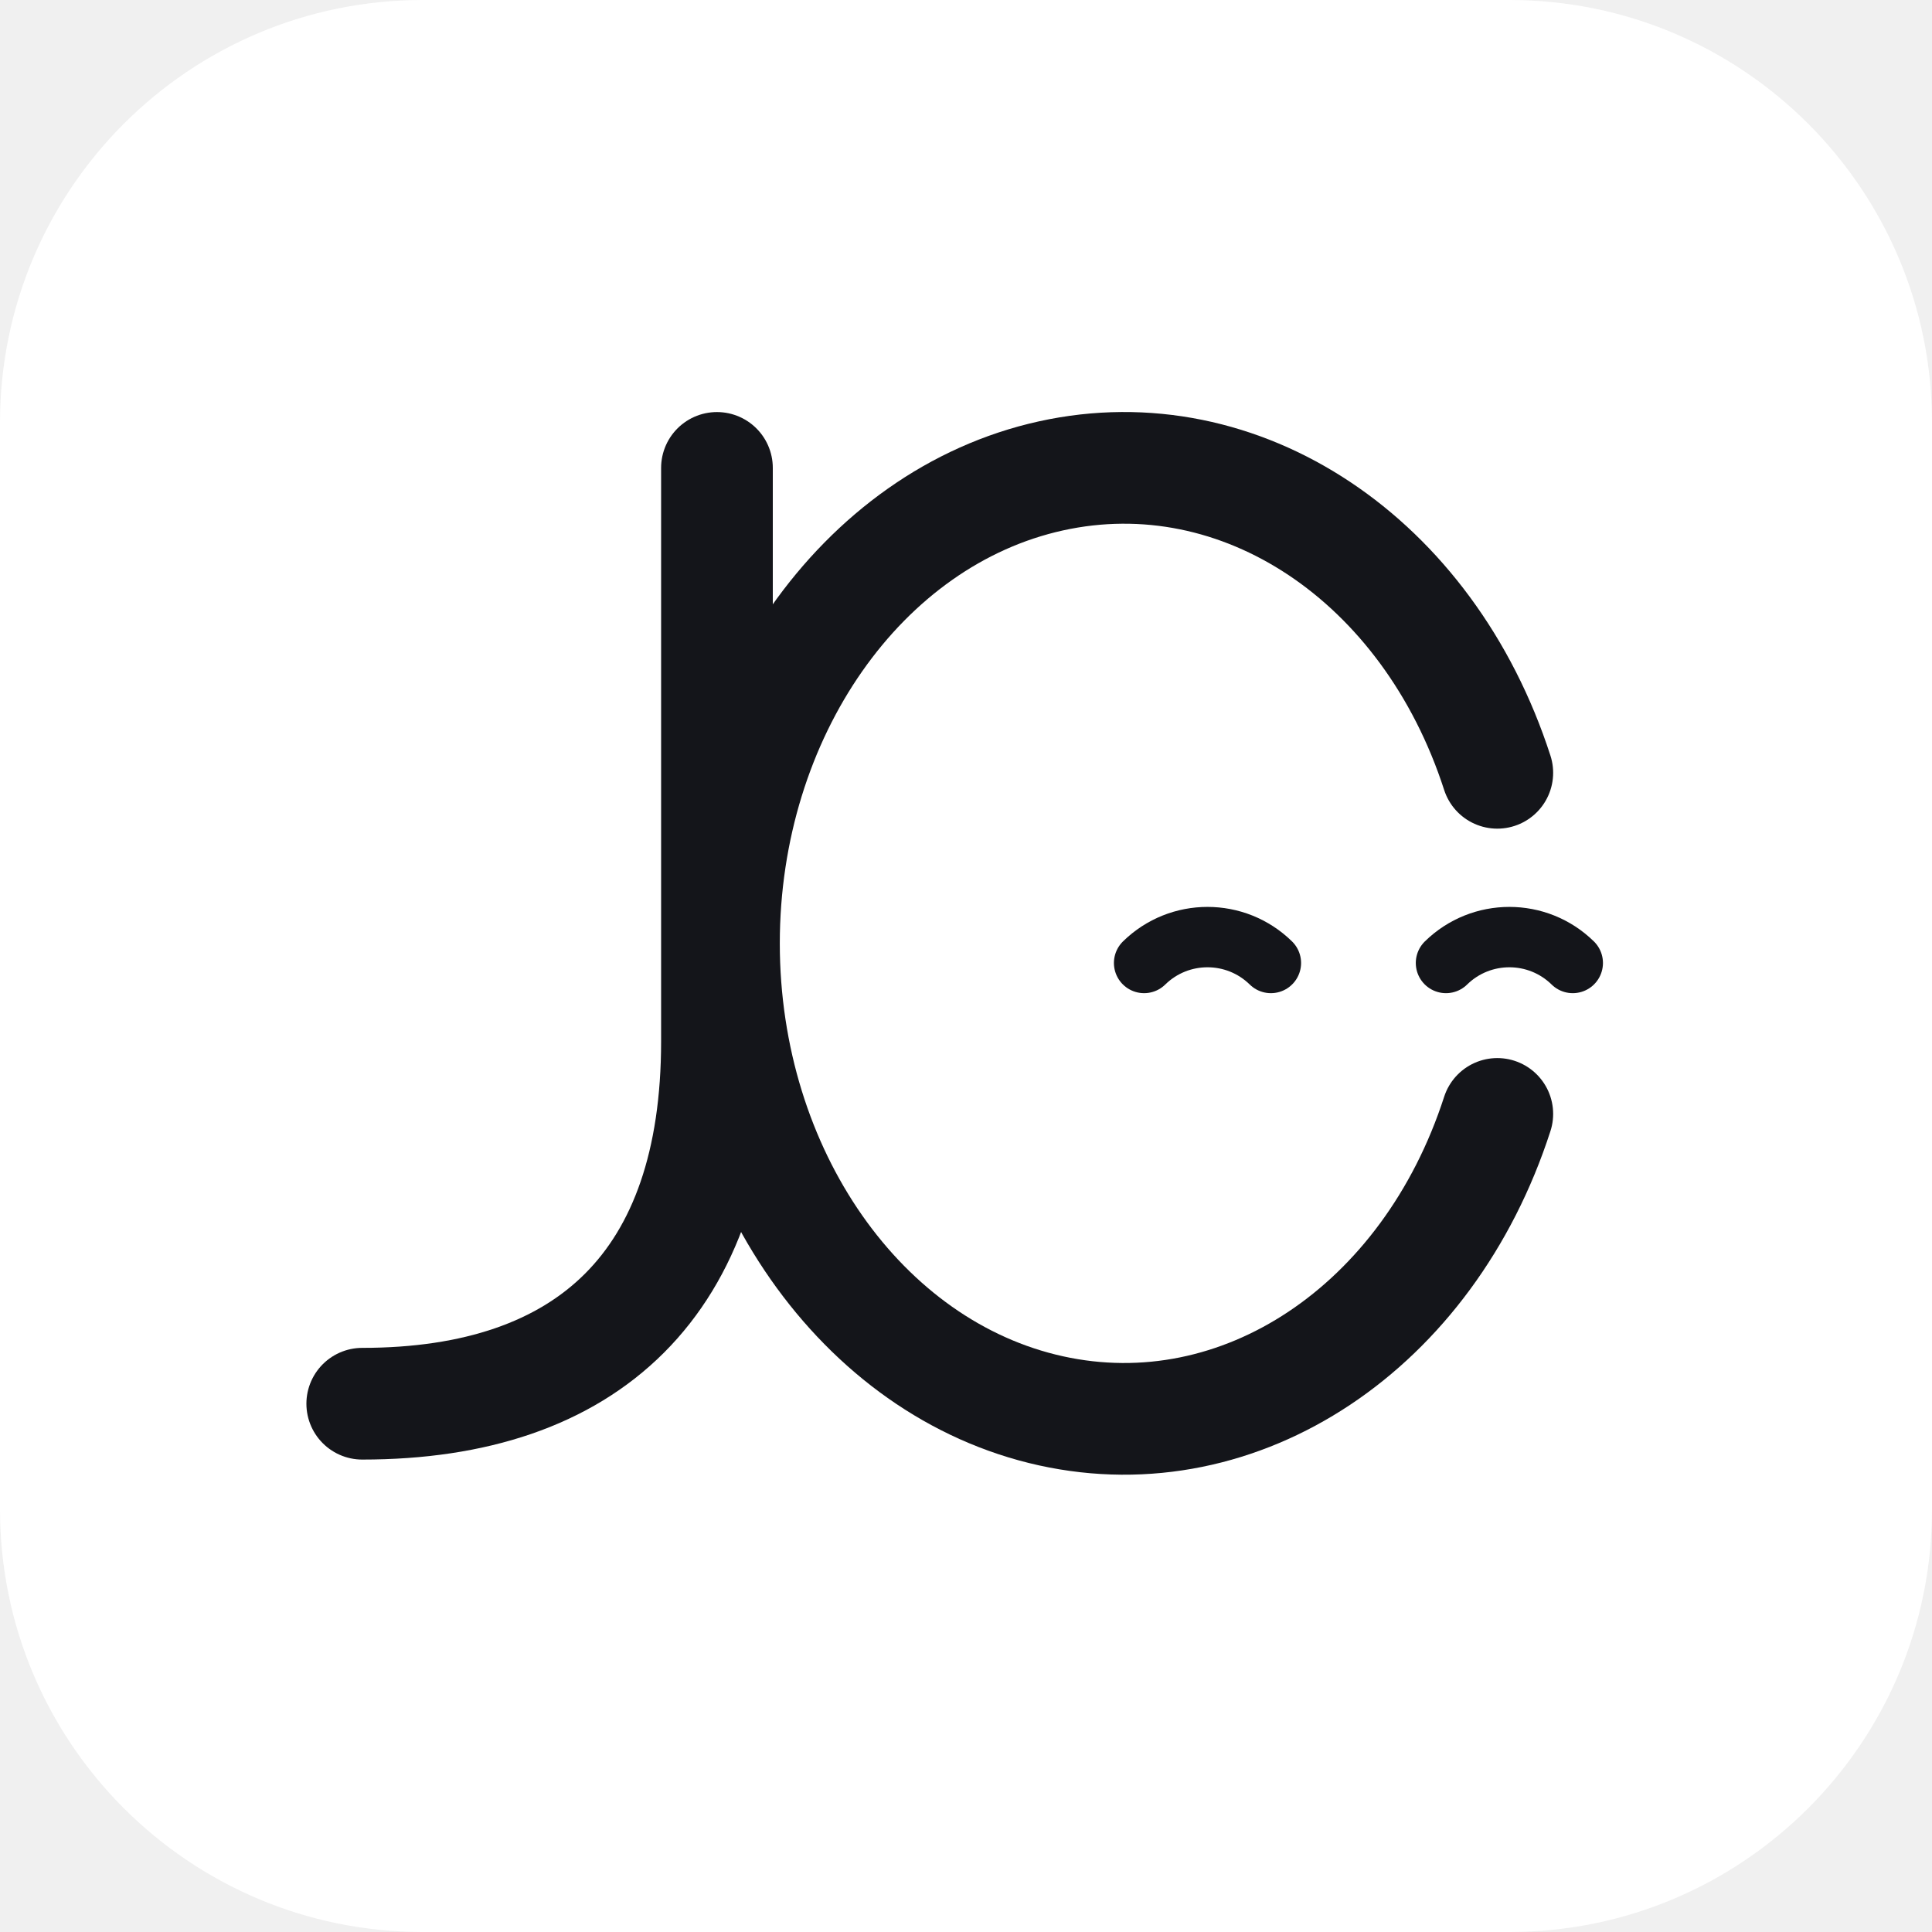
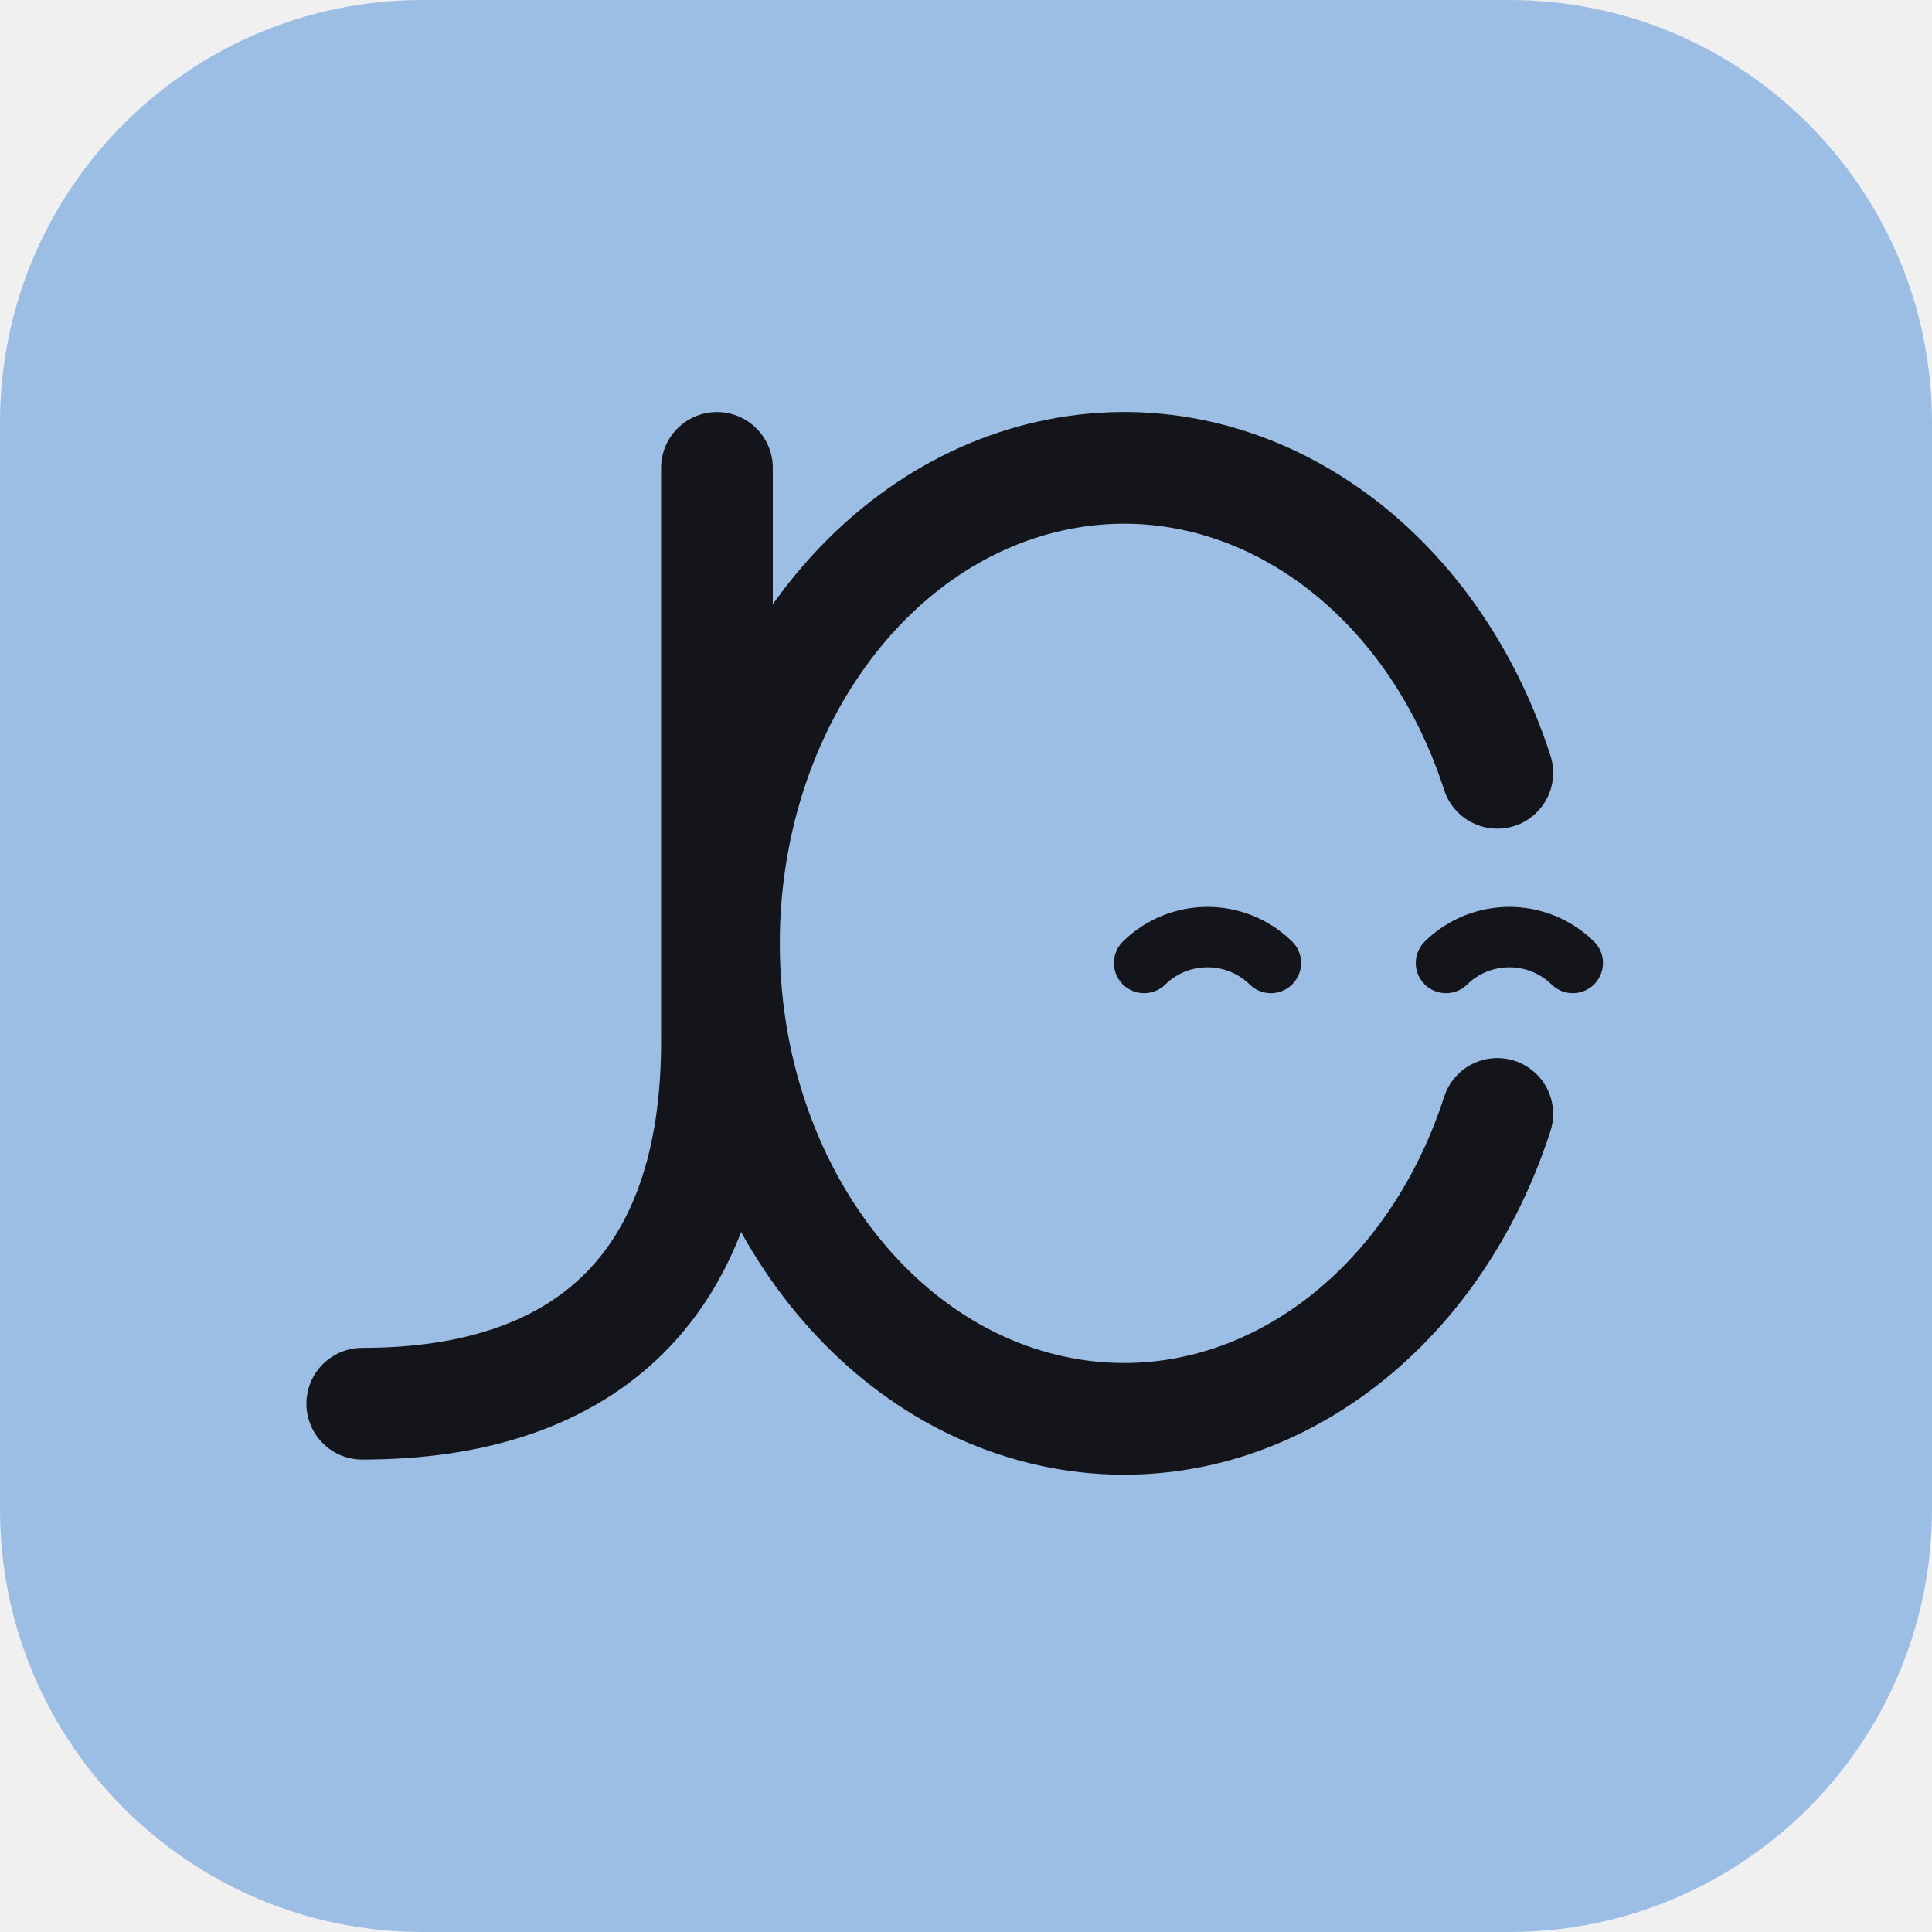
<svg xmlns="http://www.w3.org/2000/svg" viewBox="0 0 128 128" width="128" height="128" role="img" aria-label="JC monogram">
-   <rect width="128" height="128" rx="28" fill="#FFFFFF" />
+   <rect width="128" height="128" rx="28" fill="#9CBEE5" />
  <g transform="translate(18, 27)" fill="none" stroke="#14151A" stroke-linecap="round" stroke-linejoin="round">
    <path d="M81.2 46.8 A26.5 31.5 0 1 1 81.2 24.2" stroke-width="7.4" />
    <path d="M29.5 4 V42 C29.5 58 21 66 6 66" stroke-width="7.4" />
    <path d="M57.8 36.8 A6 6 0 0 1 66.2 36.8" stroke-width="4" />
    <path d="M77.8 36.8 A6 6 0 0 1 86.2 36.8" stroke-width="4" />
  </g>
</svg>
